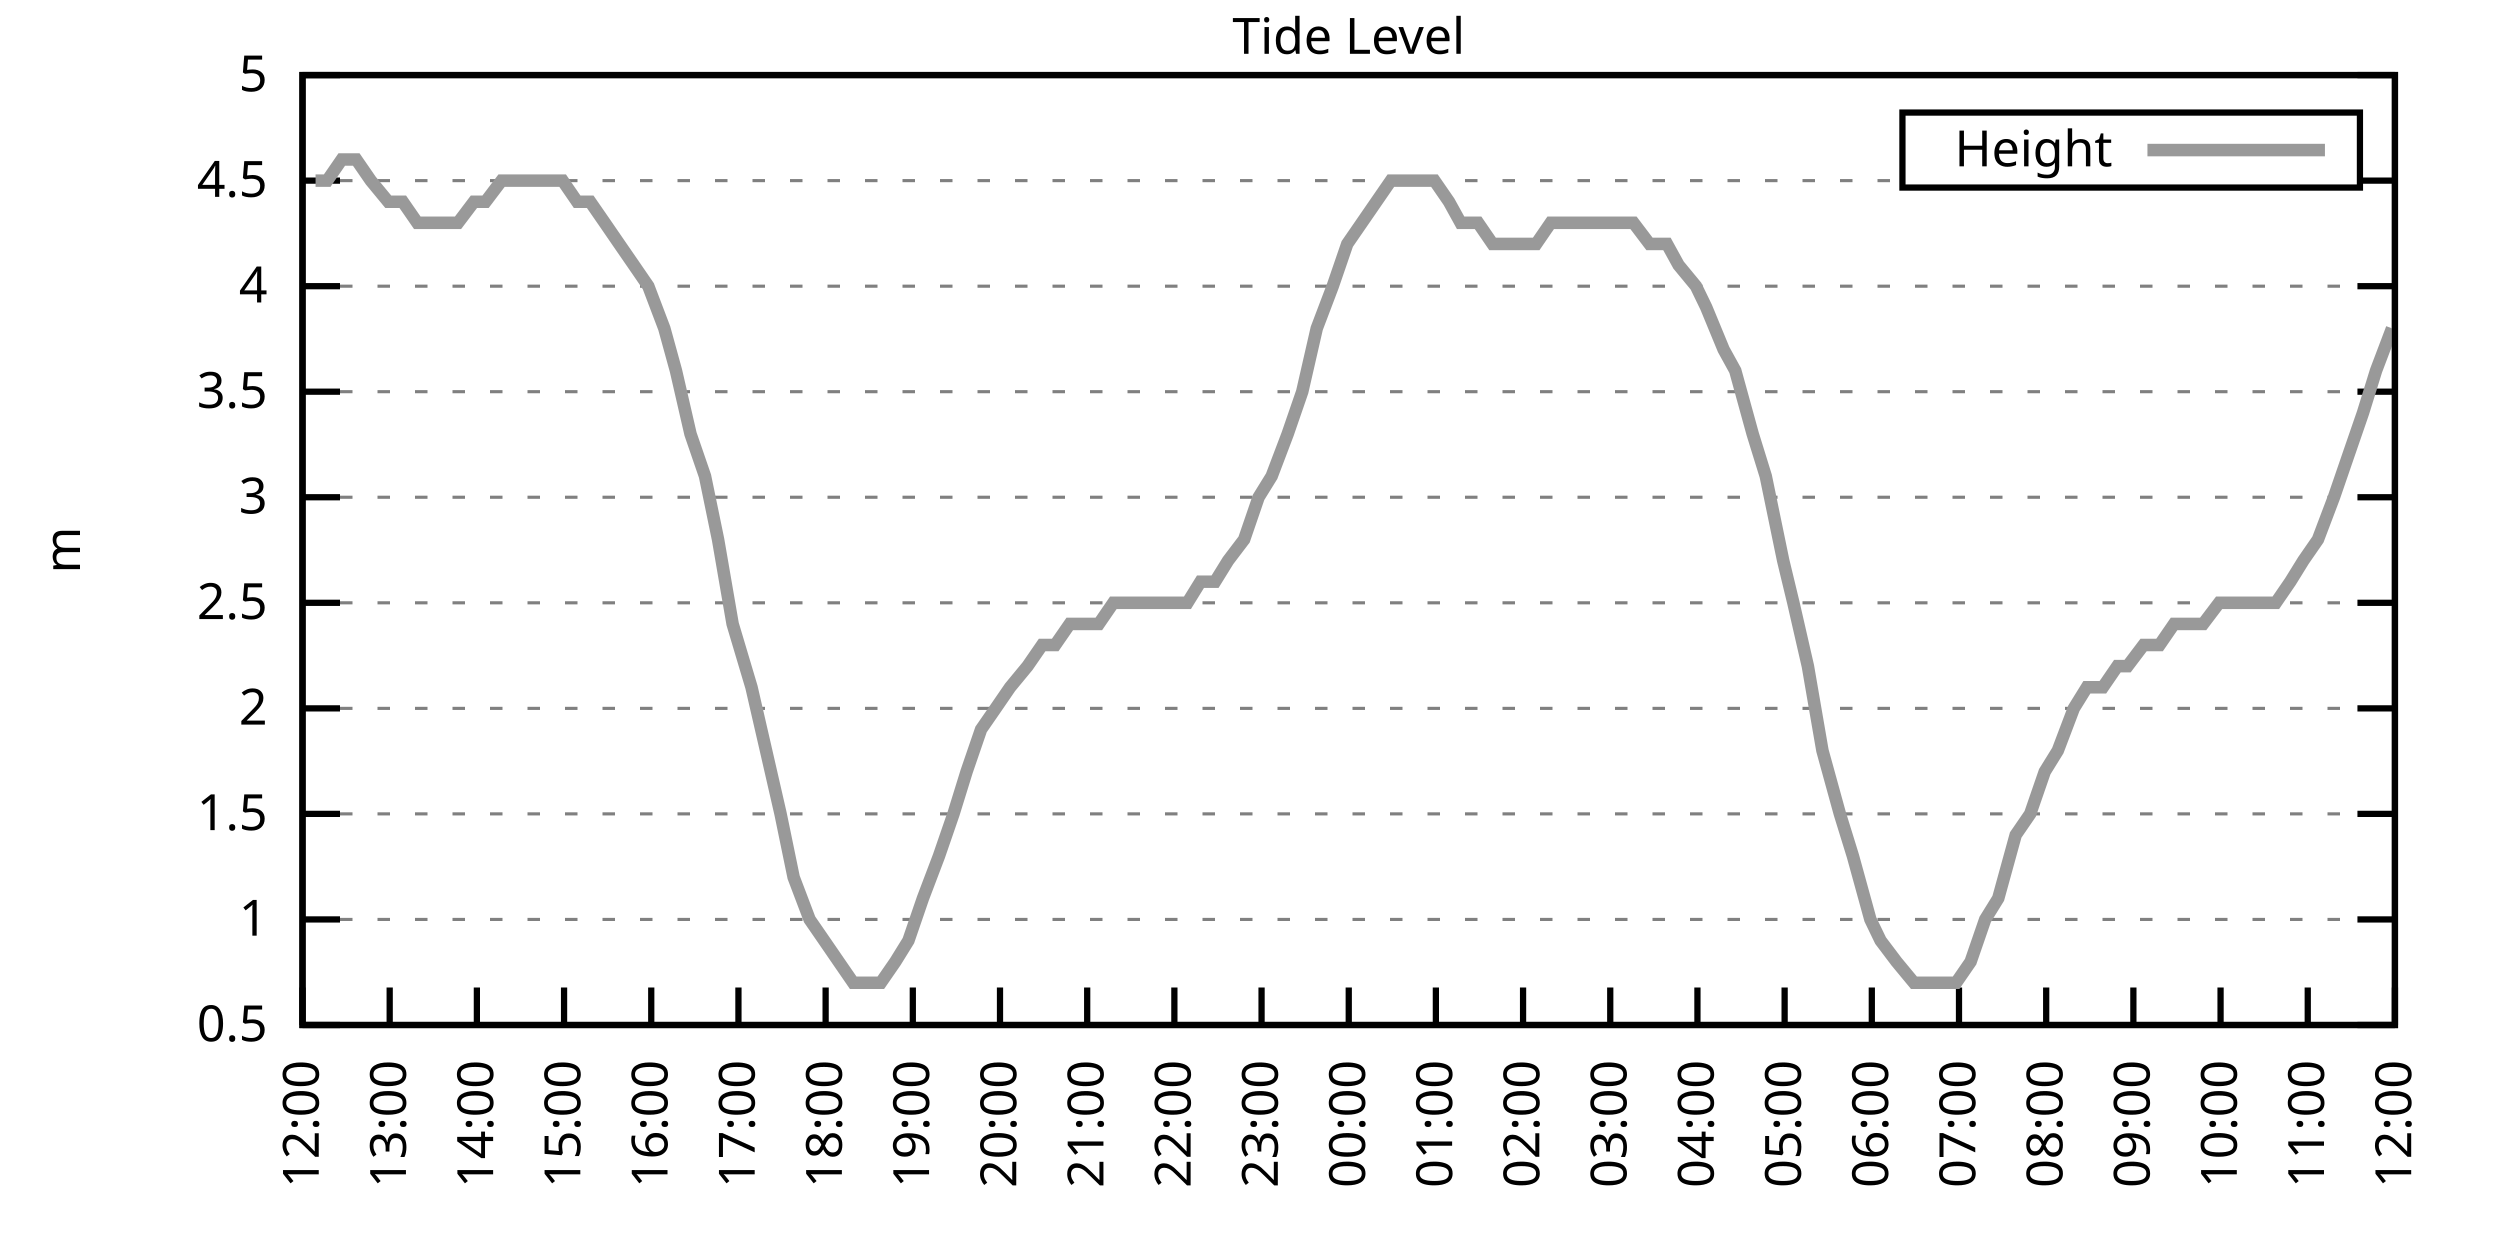
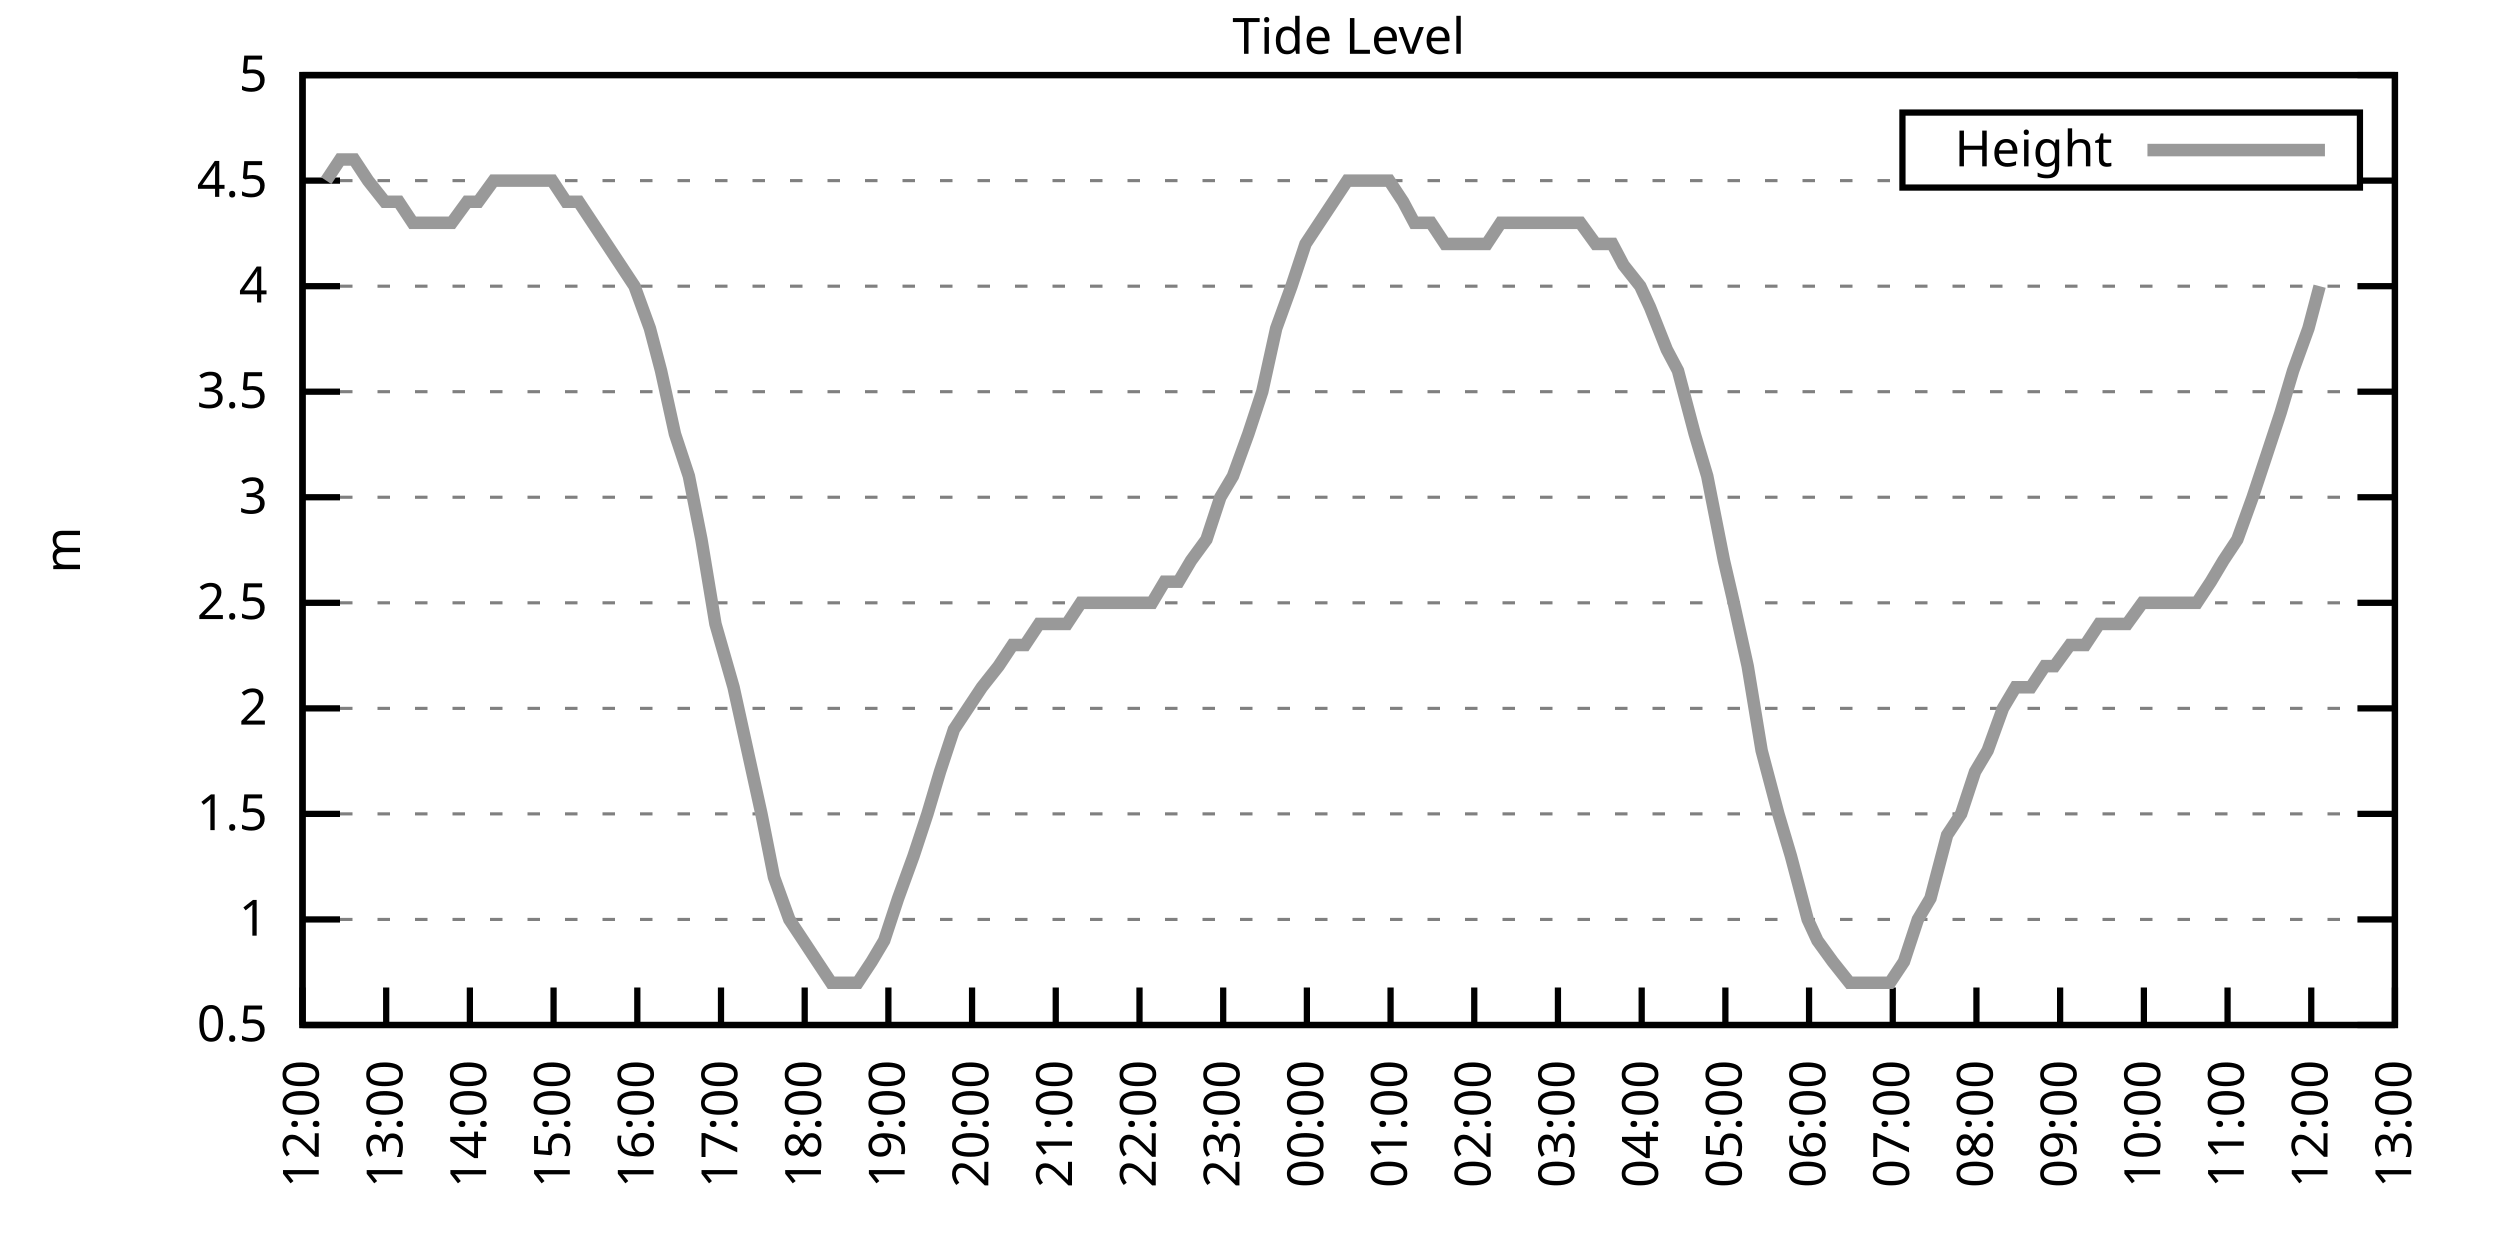
<svg xmlns="http://www.w3.org/2000/svg" xmlns:xlink="http://www.w3.org/1999/xlink" width="400" height="200" viewBox="0 0 400 200">
  <g id="gnuplot_canvas">
    <rect x="0" y="0" width="400" height="200" fill="none" />
    <defs>
      <circle id="gpDot" r="0.5" stroke-width="0.5" stroke="currentColor" />
      <path id="gpPt0" stroke-width="0.333" stroke="currentColor" d="M-1,0 h2 M0,-1 v2" />
      <path id="gpPt1" stroke-width="0.333" stroke="currentColor" d="M-1,-1 L1,1 M1,-1 L-1,1" />
      <path id="gpPt2" stroke-width="0.333" stroke="currentColor" d="M-1,0 L1,0 M0,-1 L0,1 M-1,-1 L1,1 M-1,1 L1,-1" />
      <rect id="gpPt3" stroke-width="0.333" stroke="currentColor" x="-1" y="-1" width="2" height="2" />
      <rect id="gpPt4" stroke-width="0.333" stroke="currentColor" fill="currentColor" x="-1" y="-1" width="2" height="2" />
      <circle id="gpPt5" stroke-width="0.333" stroke="currentColor" cx="0" cy="0" r="1" />
      <use xlink:href="#gpPt5" id="gpPt6" fill="currentColor" stroke="none" />
      <path id="gpPt7" stroke-width="0.333" stroke="currentColor" d="M0,-1.33 L-1.33,0.67 L1.33,0.67 z" />
      <use xlink:href="#gpPt7" id="gpPt8" fill="currentColor" stroke="none" />
      <use xlink:href="#gpPt7" id="gpPt9" stroke="currentColor" transform="rotate(180)" />
      <use xlink:href="#gpPt9" id="gpPt10" fill="currentColor" stroke="none" />
      <use xlink:href="#gpPt3" id="gpPt11" stroke="currentColor" transform="rotate(45)" />
      <use xlink:href="#gpPt11" id="gpPt12" fill="currentColor" stroke="none" />
      <path id="gpPt13" stroke-width="0.333" stroke="currentColor" d="M0,1.330 L1.265,0.411 L0.782,-1.067 L-0.782,-1.076 L-1.265,0.411 z" />
      <use xlink:href="#gpPt13" id="gpPt14" fill="currentColor" stroke="none" />
      <filter id="textbox" filterUnits="objectBoundingBox" x="0" y="0" height="1" width="1">
        <feFlood flood-color="white" flood-opacity="1" result="bgnd" />
        <feComposite in="SourceGraphic" in2="bgnd" operator="atop" />
      </filter>
      <filter id="greybox" filterUnits="objectBoundingBox" x="0" y="0" height="1" width="1">
        <feFlood flood-color="lightgrey" flood-opacity="1" result="grey" />
        <feComposite in="SourceGraphic" in2="grey" operator="atop" />
      </filter>
    </defs>
    <g fill="none" color="white" stroke="currentColor" stroke-width="1.00" stroke-linecap="butt" stroke-linejoin="miter">
</g>
    <g fill="none" color="black" stroke="currentColor" stroke-width="1.00" stroke-linecap="butt" stroke-linejoin="miter">
      <g stroke="none" shape-rendering="crispEdges">
        <polygon fill="rgb(255, 255, 255)" points="48.40,164.00 383.18,164.00 383.18,12.02 48.40,12.02 " />
      </g>
    </g>
    <g fill="none" color="black" stroke="currentColor" stroke-width="1.00" stroke-linecap="butt" stroke-linejoin="miter">
</g>
    <g fill="none" color="black" stroke="black" stroke-width="0.50" stroke-linecap="butt" stroke-linejoin="miter">
</g>
    <g fill="none" color="gray" stroke="currentColor" stroke-width="0.50" stroke-linecap="butt" stroke-linejoin="miter">
      <path stroke="gray" stroke-dasharray="2,4" class="gridline" d="M48.40,164.00 L383.19,164.00  " />
    </g>
    <g fill="none" color="gray" stroke="gray" stroke-width="1.00" stroke-linecap="butt" stroke-linejoin="miter">
</g>
    <g fill="none" color="black" stroke="currentColor" stroke-width="1.00" stroke-linecap="butt" stroke-linejoin="miter">
      <path stroke="black" d="M48.40,164.00 L54.40,164.00 M383.19,164.00 L377.19,164.00  " />
      <g transform="translate(42.80,166.60)" stroke="none" fill="black" font-family="Sans" font-size="8.00" text-anchor="end">
        <text>
          <tspan font-family="Sans"> 0.5</tspan>
        </text>
      </g>
    </g>
    <g fill="none" color="black" stroke="currentColor" stroke-width="1.00" stroke-linecap="butt" stroke-linejoin="miter">
</g>
    <g fill="none" color="black" stroke="black" stroke-width="0.50" stroke-linecap="butt" stroke-linejoin="miter">
</g>
    <g fill="none" color="gray" stroke="currentColor" stroke-width="0.50" stroke-linecap="butt" stroke-linejoin="miter">
      <path stroke="gray" stroke-dasharray="2,4" class="gridline" d="M48.40,147.11 L383.19,147.11  " />
    </g>
    <g fill="none" color="gray" stroke="gray" stroke-width="1.00" stroke-linecap="butt" stroke-linejoin="miter">
</g>
    <g fill="none" color="black" stroke="currentColor" stroke-width="1.00" stroke-linecap="butt" stroke-linejoin="miter">
      <path stroke="black" d="M48.40,147.11 L54.40,147.11 M383.19,147.11 L377.19,147.11  " />
      <g transform="translate(42.80,149.71)" stroke="none" fill="black" font-family="Sans" font-size="8.00" text-anchor="end">
        <text>
          <tspan font-family="Sans"> 1</tspan>
        </text>
      </g>
    </g>
    <g fill="none" color="black" stroke="currentColor" stroke-width="1.00" stroke-linecap="butt" stroke-linejoin="miter">
</g>
    <g fill="none" color="black" stroke="black" stroke-width="0.50" stroke-linecap="butt" stroke-linejoin="miter">
</g>
    <g fill="none" color="gray" stroke="currentColor" stroke-width="0.50" stroke-linecap="butt" stroke-linejoin="miter">
      <path stroke="gray" stroke-dasharray="2,4" class="gridline" d="M48.40,130.22 L383.19,130.22  " />
    </g>
    <g fill="none" color="gray" stroke="gray" stroke-width="1.00" stroke-linecap="butt" stroke-linejoin="miter">
</g>
    <g fill="none" color="black" stroke="currentColor" stroke-width="1.00" stroke-linecap="butt" stroke-linejoin="miter">
      <path stroke="black" d="M48.40,130.22 L54.40,130.22 M383.19,130.22 L377.19,130.22  " />
      <g transform="translate(42.80,132.82)" stroke="none" fill="black" font-family="Sans" font-size="8.00" text-anchor="end">
        <text>
          <tspan font-family="Sans"> 1.5</tspan>
        </text>
      </g>
    </g>
    <g fill="none" color="black" stroke="currentColor" stroke-width="1.00" stroke-linecap="butt" stroke-linejoin="miter">
</g>
    <g fill="none" color="black" stroke="black" stroke-width="0.50" stroke-linecap="butt" stroke-linejoin="miter">
</g>
    <g fill="none" color="gray" stroke="currentColor" stroke-width="0.50" stroke-linecap="butt" stroke-linejoin="miter">
      <path stroke="gray" stroke-dasharray="2,4" class="gridline" d="M48.40,113.34 L383.19,113.34  " />
    </g>
    <g fill="none" color="gray" stroke="gray" stroke-width="1.00" stroke-linecap="butt" stroke-linejoin="miter">
</g>
    <g fill="none" color="black" stroke="currentColor" stroke-width="1.00" stroke-linecap="butt" stroke-linejoin="miter">
      <path stroke="black" d="M48.40,113.34 L54.40,113.34 M383.19,113.34 L377.19,113.34  " />
      <g transform="translate(42.80,115.94)" stroke="none" fill="black" font-family="Sans" font-size="8.00" text-anchor="end">
        <text>
          <tspan font-family="Sans"> 2</tspan>
        </text>
      </g>
    </g>
    <g fill="none" color="black" stroke="currentColor" stroke-width="1.00" stroke-linecap="butt" stroke-linejoin="miter">
</g>
    <g fill="none" color="black" stroke="black" stroke-width="0.50" stroke-linecap="butt" stroke-linejoin="miter">
</g>
    <g fill="none" color="gray" stroke="currentColor" stroke-width="0.50" stroke-linecap="butt" stroke-linejoin="miter">
      <path stroke="gray" stroke-dasharray="2,4" class="gridline" d="M48.40,96.45 L383.19,96.45  " />
    </g>
    <g fill="none" color="gray" stroke="gray" stroke-width="1.00" stroke-linecap="butt" stroke-linejoin="miter">
</g>
    <g fill="none" color="black" stroke="currentColor" stroke-width="1.00" stroke-linecap="butt" stroke-linejoin="miter">
      <path stroke="black" d="M48.40,96.45 L54.40,96.45 M383.19,96.45 L377.19,96.45  " />
      <g transform="translate(42.80,99.05)" stroke="none" fill="black" font-family="Sans" font-size="8.00" text-anchor="end">
        <text>
          <tspan font-family="Sans"> 2.5</tspan>
        </text>
      </g>
    </g>
    <g fill="none" color="black" stroke="currentColor" stroke-width="1.00" stroke-linecap="butt" stroke-linejoin="miter">
</g>
    <g fill="none" color="black" stroke="black" stroke-width="0.50" stroke-linecap="butt" stroke-linejoin="miter">
</g>
    <g fill="none" color="gray" stroke="currentColor" stroke-width="0.50" stroke-linecap="butt" stroke-linejoin="miter">
      <path stroke="gray" stroke-dasharray="2,4" class="gridline" d="M48.40,79.56 L383.19,79.56  " />
    </g>
    <g fill="none" color="gray" stroke="gray" stroke-width="1.00" stroke-linecap="butt" stroke-linejoin="miter">
</g>
    <g fill="none" color="black" stroke="currentColor" stroke-width="1.00" stroke-linecap="butt" stroke-linejoin="miter">
      <path stroke="black" d="M48.40,79.56 L54.40,79.56 M383.19,79.56 L377.19,79.56  " />
      <g transform="translate(42.80,82.16)" stroke="none" fill="black" font-family="Sans" font-size="8.00" text-anchor="end">
        <text>
          <tspan font-family="Sans"> 3</tspan>
        </text>
      </g>
    </g>
    <g fill="none" color="black" stroke="currentColor" stroke-width="1.00" stroke-linecap="butt" stroke-linejoin="miter">
</g>
    <g fill="none" color="black" stroke="black" stroke-width="0.50" stroke-linecap="butt" stroke-linejoin="miter">
</g>
    <g fill="none" color="gray" stroke="currentColor" stroke-width="0.50" stroke-linecap="butt" stroke-linejoin="miter">
      <path stroke="gray" stroke-dasharray="2,4" class="gridline" d="M48.40,62.67 L383.19,62.67  " />
    </g>
    <g fill="none" color="gray" stroke="gray" stroke-width="1.00" stroke-linecap="butt" stroke-linejoin="miter">
</g>
    <g fill="none" color="black" stroke="currentColor" stroke-width="1.00" stroke-linecap="butt" stroke-linejoin="miter">
      <path stroke="black" d="M48.40,62.67 L54.40,62.67 M383.19,62.67 L377.19,62.67  " />
      <g transform="translate(42.80,65.27)" stroke="none" fill="black" font-family="Sans" font-size="8.00" text-anchor="end">
        <text>
          <tspan font-family="Sans"> 3.5</tspan>
        </text>
      </g>
    </g>
    <g fill="none" color="black" stroke="currentColor" stroke-width="1.00" stroke-linecap="butt" stroke-linejoin="miter">
</g>
    <g fill="none" color="black" stroke="black" stroke-width="0.50" stroke-linecap="butt" stroke-linejoin="miter">
</g>
    <g fill="none" color="gray" stroke="currentColor" stroke-width="0.50" stroke-linecap="butt" stroke-linejoin="miter">
      <path stroke="gray" stroke-dasharray="2,4" class="gridline" d="M48.40,45.79 L383.19,45.79  " />
    </g>
    <g fill="none" color="gray" stroke="gray" stroke-width="1.00" stroke-linecap="butt" stroke-linejoin="miter">
</g>
    <g fill="none" color="black" stroke="currentColor" stroke-width="1.00" stroke-linecap="butt" stroke-linejoin="miter">
      <path stroke="black" d="M48.40,45.79 L54.40,45.79 M383.19,45.79 L377.19,45.79  " />
      <g transform="translate(42.80,48.39)" stroke="none" fill="black" font-family="Sans" font-size="8.00" text-anchor="end">
        <text>
          <tspan font-family="Sans"> 4</tspan>
        </text>
      </g>
    </g>
    <g fill="none" color="black" stroke="currentColor" stroke-width="1.00" stroke-linecap="butt" stroke-linejoin="miter">
</g>
    <g fill="none" color="black" stroke="black" stroke-width="0.50" stroke-linecap="butt" stroke-linejoin="miter">
</g>
    <g fill="none" color="gray" stroke="currentColor" stroke-width="0.50" stroke-linecap="butt" stroke-linejoin="miter">
      <path stroke="gray" stroke-dasharray="2,4" class="gridline" d="M48.40,28.90 L304.39,28.90 M377.59,28.90 L383.19,28.90  " />
    </g>
    <g fill="none" color="gray" stroke="gray" stroke-width="1.00" stroke-linecap="butt" stroke-linejoin="miter">
</g>
    <g fill="none" color="black" stroke="currentColor" stroke-width="1.00" stroke-linecap="butt" stroke-linejoin="miter">
      <path stroke="black" d="M48.40,28.90 L54.40,28.90 M383.19,28.90 L377.19,28.90  " />
      <g transform="translate(42.80,31.50)" stroke="none" fill="black" font-family="Sans" font-size="8.00" text-anchor="end">
        <text>
          <tspan font-family="Sans"> 4.5</tspan>
        </text>
      </g>
    </g>
    <g fill="none" color="black" stroke="currentColor" stroke-width="1.00" stroke-linecap="butt" stroke-linejoin="miter">
</g>
    <g fill="none" color="black" stroke="black" stroke-width="0.50" stroke-linecap="butt" stroke-linejoin="miter">
</g>
    <g fill="none" color="gray" stroke="currentColor" stroke-width="0.50" stroke-linecap="butt" stroke-linejoin="miter">
      <path stroke="gray" stroke-dasharray="2,4" class="gridline" d="M48.40,12.01 L383.19,12.01  " />
    </g>
    <g fill="none" color="gray" stroke="gray" stroke-width="1.00" stroke-linecap="butt" stroke-linejoin="miter">
</g>
    <g fill="none" color="black" stroke="currentColor" stroke-width="1.00" stroke-linecap="butt" stroke-linejoin="miter">
      <path stroke="black" d="M48.40,12.01 L54.40,12.01 M383.19,12.01 L377.19,12.01  " />
      <g transform="translate(42.80,14.61)" stroke="none" fill="black" font-family="Sans" font-size="8.00" text-anchor="end">
        <text>
          <tspan font-family="Sans"> 5</tspan>
        </text>
      </g>
    </g>
    <g fill="none" color="black" stroke="currentColor" stroke-width="1.00" stroke-linecap="butt" stroke-linejoin="miter">
      <path stroke="black" d="M48.40,164.00 L48.40,158.00  " />
      <g transform="translate(51.00,169.60) rotate(270.00)" stroke="none" fill="black" font-family="Sans" font-size="8.00" text-anchor="end">
        <text>
          <tspan font-family="Sans">12:00</tspan>
        </text>
      </g>
    </g>
    <g fill="none" color="black" stroke="currentColor" stroke-width="1.00" stroke-linecap="butt" stroke-linejoin="miter">
-       <path stroke="black" d="M62.35,164.00 L62.35,158.00  " />
-       <g transform="translate(64.95,169.60) rotate(270.00)" stroke="none" fill="black" font-family="Sans" font-size="8.00" text-anchor="end">
+       <path stroke="black" d="M61.79,164.00 L61.79,158.00  " />
+       <g transform="translate(64.39,169.60) rotate(270.00)" stroke="none" fill="black" font-family="Sans" font-size="8.00" text-anchor="end">
        <text>
          <tspan font-family="Sans">13:00</tspan>
        </text>
      </g>
    </g>
    <g fill="none" color="black" stroke="currentColor" stroke-width="1.00" stroke-linecap="butt" stroke-linejoin="miter">
-       <path stroke="black" d="M76.30,164.00 L76.30,158.00  " />
-       <g transform="translate(78.90,169.60) rotate(270.00)" stroke="none" fill="black" font-family="Sans" font-size="8.00" text-anchor="end">
+       <path stroke="black" d="M75.18,164.00 L75.18,158.00  " />
+       <g transform="translate(77.78,169.60) rotate(270.00)" stroke="none" fill="black" font-family="Sans" font-size="8.00" text-anchor="end">
        <text>
          <tspan font-family="Sans">14:00</tspan>
        </text>
      </g>
    </g>
    <g fill="none" color="black" stroke="currentColor" stroke-width="1.00" stroke-linecap="butt" stroke-linejoin="miter">
-       <path stroke="black" d="M90.25,164.00 L90.25,158.00  " />
-       <g transform="translate(92.85,169.60) rotate(270.00)" stroke="none" fill="black" font-family="Sans" font-size="8.00" text-anchor="end">
+       <path stroke="black" d="M88.57,164.00 L88.57,158.00  " />
+       <g transform="translate(91.17,169.60) rotate(270.00)" stroke="none" fill="black" font-family="Sans" font-size="8.00" text-anchor="end">
        <text>
          <tspan font-family="Sans">15:00</tspan>
        </text>
      </g>
    </g>
    <g fill="none" color="black" stroke="currentColor" stroke-width="1.00" stroke-linecap="butt" stroke-linejoin="miter">
-       <path stroke="black" d="M104.20,164.00 L104.20,158.00  " />
-       <g transform="translate(106.80,169.60) rotate(270.00)" stroke="none" fill="black" font-family="Sans" font-size="8.00" text-anchor="end">
+       <path stroke="black" d="M101.97,164.00 L101.97,158.00  " />
+       <g transform="translate(104.57,169.60) rotate(270.00)" stroke="none" fill="black" font-family="Sans" font-size="8.00" text-anchor="end">
        <text>
          <tspan font-family="Sans">16:00</tspan>
        </text>
      </g>
    </g>
    <g fill="none" color="black" stroke="currentColor" stroke-width="1.00" stroke-linecap="butt" stroke-linejoin="miter">
-       <path stroke="black" d="M118.15,164.00 L118.15,158.00  " />
-       <g transform="translate(120.75,169.60) rotate(270.00)" stroke="none" fill="black" font-family="Sans" font-size="8.00" text-anchor="end">
+       <path stroke="black" d="M115.36,164.00 L115.36,158.00  " />
+       <g transform="translate(117.96,169.60) rotate(270.00)" stroke="none" fill="black" font-family="Sans" font-size="8.00" text-anchor="end">
        <text>
          <tspan font-family="Sans">17:00</tspan>
        </text>
      </g>
    </g>
    <g fill="none" color="black" stroke="currentColor" stroke-width="1.00" stroke-linecap="butt" stroke-linejoin="miter">
-       <path stroke="black" d="M132.10,164.00 L132.10,158.00  " />
-       <g transform="translate(134.70,169.60) rotate(270.00)" stroke="none" fill="black" font-family="Sans" font-size="8.00" text-anchor="end">
+       <path stroke="black" d="M128.75,164.00 L128.75,158.00  " />
+       <g transform="translate(131.35,169.60) rotate(270.00)" stroke="none" fill="black" font-family="Sans" font-size="8.00" text-anchor="end">
        <text>
          <tspan font-family="Sans">18:00</tspan>
        </text>
      </g>
    </g>
    <g fill="none" color="black" stroke="currentColor" stroke-width="1.00" stroke-linecap="butt" stroke-linejoin="miter">
-       <path stroke="black" d="M146.05,164.00 L146.05,158.00  " />
-       <g transform="translate(148.65,169.60) rotate(270.00)" stroke="none" fill="black" font-family="Sans" font-size="8.00" text-anchor="end">
+       <path stroke="black" d="M142.14,164.00 L142.14,158.00  " />
+       <g transform="translate(144.74,169.60) rotate(270.00)" stroke="none" fill="black" font-family="Sans" font-size="8.00" text-anchor="end">
        <text>
          <tspan font-family="Sans">19:00</tspan>
        </text>
      </g>
    </g>
    <g fill="none" color="black" stroke="currentColor" stroke-width="1.00" stroke-linecap="butt" stroke-linejoin="miter">
-       <path stroke="black" d="M160.00,164.00 L160.00,158.00  " />
-       <g transform="translate(162.60,169.60) rotate(270.00)" stroke="none" fill="black" font-family="Sans" font-size="8.00" text-anchor="end">
+       <path stroke="black" d="M155.53,164.00 L155.53,158.00  " />
+       <g transform="translate(158.13,169.60) rotate(270.00)" stroke="none" fill="black" font-family="Sans" font-size="8.00" text-anchor="end">
        <text>
          <tspan font-family="Sans">20:00</tspan>
        </text>
      </g>
    </g>
    <g fill="none" color="black" stroke="currentColor" stroke-width="1.00" stroke-linecap="butt" stroke-linejoin="miter">
-       <path stroke="black" d="M173.95,164.00 L173.95,158.00  " />
-       <g transform="translate(176.55,169.60) rotate(270.00)" stroke="none" fill="black" font-family="Sans" font-size="8.00" text-anchor="end">
+       <path stroke="black" d="M168.92,164.00 L168.92,158.00  " />
+       <g transform="translate(171.52,169.60) rotate(270.00)" stroke="none" fill="black" font-family="Sans" font-size="8.00" text-anchor="end">
        <text>
          <tspan font-family="Sans">21:00</tspan>
        </text>
      </g>
    </g>
    <g fill="none" color="black" stroke="currentColor" stroke-width="1.00" stroke-linecap="butt" stroke-linejoin="miter">
-       <path stroke="black" d="M187.90,164.00 L187.90,158.00  " />
-       <g transform="translate(190.50,169.60) rotate(270.00)" stroke="none" fill="black" font-family="Sans" font-size="8.00" text-anchor="end">
+       <path stroke="black" d="M182.32,164.00 L182.32,158.00  " />
+       <g transform="translate(184.92,169.60) rotate(270.00)" stroke="none" fill="black" font-family="Sans" font-size="8.00" text-anchor="end">
        <text>
          <tspan font-family="Sans">22:00</tspan>
        </text>
      </g>
    </g>
    <g fill="none" color="black" stroke="currentColor" stroke-width="1.00" stroke-linecap="butt" stroke-linejoin="miter">
-       <path stroke="black" d="M201.85,164.00 L201.85,158.00  " />
-       <g transform="translate(204.45,169.60) rotate(270.00)" stroke="none" fill="black" font-family="Sans" font-size="8.00" text-anchor="end">
+       <path stroke="black" d="M195.71,164.00 L195.71,158.00  " />
+       <g transform="translate(198.31,169.60) rotate(270.00)" stroke="none" fill="black" font-family="Sans" font-size="8.00" text-anchor="end">
        <text>
          <tspan font-family="Sans">23:00</tspan>
        </text>
      </g>
    </g>
    <g fill="none" color="black" stroke="currentColor" stroke-width="1.00" stroke-linecap="butt" stroke-linejoin="miter">
-       <path stroke="black" d="M215.80,164.00 L215.80,158.00  " />
-       <g transform="translate(218.40,169.60) rotate(270.00)" stroke="none" fill="black" font-family="Sans" font-size="8.00" text-anchor="end">
+       <path stroke="black" d="M209.10,164.00 L209.10,158.00  " />
+       <g transform="translate(211.70,169.60) rotate(270.00)" stroke="none" fill="black" font-family="Sans" font-size="8.00" text-anchor="end">
        <text>
          <tspan font-family="Sans">00:00</tspan>
        </text>
      </g>
    </g>
    <g fill="none" color="black" stroke="currentColor" stroke-width="1.00" stroke-linecap="butt" stroke-linejoin="miter">
-       <path stroke="black" d="M229.74,164.00 L229.74,158.00  " />
-       <g transform="translate(232.34,169.60) rotate(270.00)" stroke="none" fill="black" font-family="Sans" font-size="8.00" text-anchor="end">
+       <path stroke="black" d="M222.49,164.00 L222.49,158.00  " />
+       <g transform="translate(225.09,169.60) rotate(270.00)" stroke="none" fill="black" font-family="Sans" font-size="8.00" text-anchor="end">
        <text>
          <tspan font-family="Sans">01:00</tspan>
        </text>
      </g>
    </g>
    <g fill="none" color="black" stroke="currentColor" stroke-width="1.00" stroke-linecap="butt" stroke-linejoin="miter">
-       <path stroke="black" d="M243.69,164.00 L243.69,158.00  " />
-       <g transform="translate(246.29,169.60) rotate(270.00)" stroke="none" fill="black" font-family="Sans" font-size="8.00" text-anchor="end">
+       <path stroke="black" d="M235.88,164.00 L235.88,158.00  " />
+       <g transform="translate(238.48,169.60) rotate(270.00)" stroke="none" fill="black" font-family="Sans" font-size="8.00" text-anchor="end">
        <text>
          <tspan font-family="Sans">02:00</tspan>
        </text>
      </g>
    </g>
    <g fill="none" color="black" stroke="currentColor" stroke-width="1.00" stroke-linecap="butt" stroke-linejoin="miter">
-       <path stroke="black" d="M257.64,164.00 L257.64,158.00  " />
-       <g transform="translate(260.24,169.60) rotate(270.00)" stroke="none" fill="black" font-family="Sans" font-size="8.00" text-anchor="end">
+       <path stroke="black" d="M249.27,164.00 L249.27,158.00  " />
+       <g transform="translate(251.87,169.60) rotate(270.00)" stroke="none" fill="black" font-family="Sans" font-size="8.00" text-anchor="end">
        <text>
          <tspan font-family="Sans">03:00</tspan>
        </text>
      </g>
    </g>
    <g fill="none" color="black" stroke="currentColor" stroke-width="1.00" stroke-linecap="butt" stroke-linejoin="miter">
-       <path stroke="black" d="M271.59,164.00 L271.59,158.00  " />
-       <g transform="translate(274.19,169.60) rotate(270.00)" stroke="none" fill="black" font-family="Sans" font-size="8.00" text-anchor="end">
+       <path stroke="black" d="M262.67,164.00 L262.67,158.00  " />
+       <g transform="translate(265.27,169.60) rotate(270.00)" stroke="none" fill="black" font-family="Sans" font-size="8.00" text-anchor="end">
        <text>
          <tspan font-family="Sans">04:00</tspan>
        </text>
      </g>
    </g>
    <g fill="none" color="black" stroke="currentColor" stroke-width="1.00" stroke-linecap="butt" stroke-linejoin="miter">
-       <path stroke="black" d="M285.54,164.00 L285.54,158.00  " />
-       <g transform="translate(288.14,169.60) rotate(270.00)" stroke="none" fill="black" font-family="Sans" font-size="8.00" text-anchor="end">
+       <path stroke="black" d="M276.06,164.00 L276.06,158.00  " />
+       <g transform="translate(278.66,169.60) rotate(270.00)" stroke="none" fill="black" font-family="Sans" font-size="8.00" text-anchor="end">
        <text>
          <tspan font-family="Sans">05:00</tspan>
        </text>
      </g>
    </g>
    <g fill="none" color="black" stroke="currentColor" stroke-width="1.00" stroke-linecap="butt" stroke-linejoin="miter">
-       <path stroke="black" d="M299.49,164.00 L299.49,158.00  " />
-       <g transform="translate(302.09,169.60) rotate(270.00)" stroke="none" fill="black" font-family="Sans" font-size="8.00" text-anchor="end">
+       <path stroke="black" d="M289.45,164.00 L289.45,158.00  " />
+       <g transform="translate(292.05,169.60) rotate(270.00)" stroke="none" fill="black" font-family="Sans" font-size="8.00" text-anchor="end">
        <text>
          <tspan font-family="Sans">06:00</tspan>
        </text>
      </g>
    </g>
    <g fill="none" color="black" stroke="currentColor" stroke-width="1.00" stroke-linecap="butt" stroke-linejoin="miter">
-       <path stroke="black" d="M313.44,164.00 L313.44,158.00  " />
-       <g transform="translate(316.04,169.60) rotate(270.00)" stroke="none" fill="black" font-family="Sans" font-size="8.00" text-anchor="end">
+       <path stroke="black" d="M302.84,164.00 L302.84,158.00  " />
+       <g transform="translate(305.44,169.60) rotate(270.00)" stroke="none" fill="black" font-family="Sans" font-size="8.00" text-anchor="end">
        <text>
          <tspan font-family="Sans">07:00</tspan>
        </text>
      </g>
    </g>
    <g fill="none" color="black" stroke="currentColor" stroke-width="1.00" stroke-linecap="butt" stroke-linejoin="miter">
-       <path stroke="black" d="M327.39,164.00 L327.39,158.00  " />
-       <g transform="translate(329.99,169.60) rotate(270.00)" stroke="none" fill="black" font-family="Sans" font-size="8.00" text-anchor="end">
+       <path stroke="black" d="M316.23,164.00 L316.23,158.00  " />
+       <g transform="translate(318.83,169.60) rotate(270.00)" stroke="none" fill="black" font-family="Sans" font-size="8.00" text-anchor="end">
        <text>
          <tspan font-family="Sans">08:00</tspan>
        </text>
      </g>
    </g>
    <g fill="none" color="black" stroke="currentColor" stroke-width="1.00" stroke-linecap="butt" stroke-linejoin="miter">
-       <path stroke="black" d="M341.34,164.00 L341.34,158.00  " />
-       <g transform="translate(343.94,169.60) rotate(270.00)" stroke="none" fill="black" font-family="Sans" font-size="8.00" text-anchor="end">
+       <path stroke="black" d="M329.62,164.00 L329.62,158.00  " />
+       <g transform="translate(332.22,169.60) rotate(270.00)" stroke="none" fill="black" font-family="Sans" font-size="8.00" text-anchor="end">
        <text>
          <tspan font-family="Sans">09:00</tspan>
        </text>
      </g>
    </g>
    <g fill="none" color="black" stroke="currentColor" stroke-width="1.00" stroke-linecap="butt" stroke-linejoin="miter">
-       <path stroke="black" d="M355.29,164.00 L355.29,158.00  " />
-       <g transform="translate(357.89,169.60) rotate(270.00)" stroke="none" fill="black" font-family="Sans" font-size="8.00" text-anchor="end">
+       <path stroke="black" d="M343.02,164.00 L343.02,158.00  " />
+       <g transform="translate(345.62,169.60) rotate(270.00)" stroke="none" fill="black" font-family="Sans" font-size="8.00" text-anchor="end">
        <text>
          <tspan font-family="Sans">10:00</tspan>
        </text>
      </g>
    </g>
    <g fill="none" color="black" stroke="currentColor" stroke-width="1.00" stroke-linecap="butt" stroke-linejoin="miter">
-       <path stroke="black" d="M369.24,164.00 L369.24,158.00  " />
-       <g transform="translate(371.84,169.60) rotate(270.00)" stroke="none" fill="black" font-family="Sans" font-size="8.00" text-anchor="end">
+       <path stroke="black" d="M356.41,164.00 L356.41,158.00  " />
+       <g transform="translate(359.01,169.60) rotate(270.00)" stroke="none" fill="black" font-family="Sans" font-size="8.00" text-anchor="end">
        <text>
          <tspan font-family="Sans">11:00</tspan>
+         </text>
+       </g>
+     </g>
+     <g fill="none" color="black" stroke="currentColor" stroke-width="1.00" stroke-linecap="butt" stroke-linejoin="miter">
+       <path stroke="black" d="M369.80,164.00 L369.80,158.00  " />
+       <g transform="translate(372.40,169.60) rotate(270.00)" stroke="none" fill="black" font-family="Sans" font-size="8.00" text-anchor="end">
+         <text>
+           <tspan font-family="Sans">12:00</tspan>
        </text>
      </g>
    </g>
    <g fill="none" color="black" stroke="currentColor" stroke-width="1.00" stroke-linecap="butt" stroke-linejoin="miter">
      <path stroke="black" d="M383.19,164.00 L383.19,158.00  " />
      <g transform="translate(385.79,169.60) rotate(270.00)" stroke="none" fill="black" font-family="Sans" font-size="8.00" text-anchor="end">
        <text>
-           <tspan font-family="Sans">12:00</tspan>
+           <tspan font-family="Sans">13:00</tspan>
        </text>
      </g>
    </g>
    <g fill="none" color="black" stroke="currentColor" stroke-width="1.00" stroke-linecap="butt" stroke-linejoin="miter">
</g>
    <g fill="none" color="black" stroke="currentColor" stroke-width="1.00" stroke-linecap="butt" stroke-linejoin="miter">
      <path stroke="black" d="M48.40,12.01 L48.40,164.00 L383.19,164.00 L383.19,12.01 L48.40,12.01 Z  " />
    </g>
    <g fill="none" color="black" stroke="currentColor" stroke-width="1.00" stroke-linecap="butt" stroke-linejoin="miter">
</g>
    <g fill="none" color="black" stroke="currentColor" stroke-width="1.00" stroke-linecap="butt" stroke-linejoin="miter">
      <path stroke="black" d="M304.39,30.01 L304.39,18.01 L377.59,18.01 L377.59,30.01 L304.39,30.01 Z  " />
    </g>
    <g id="Tide_level_plot_1">
      <g fill="none" color="white" stroke="black" stroke-width="2.00" stroke-linecap="butt" stroke-linejoin="miter">
</g>
      <g fill="none" color="black" stroke="currentColor" stroke-width="2.00" stroke-linecap="butt" stroke-linejoin="miter">
        <g transform="translate(337.99,26.61)" stroke="none" fill="black" font-family="Sans" font-size="8.00" text-anchor="end">
          <text>
            <tspan font-family="Sans">Height</tspan>
          </text>
        </g>
      </g>
      <g fill="none" color="black" stroke="currentColor" stroke-width="2.00" stroke-linecap="butt" stroke-linejoin="miter">
-         <path stroke="rgb(153, 153, 153)" d="M343.59,24.01 L371.99,24.01 M50.49,28.90 L52.35,28.90 L54.68,25.52 L57.00,25.52 L59.33,28.90 L62.12,32.28   L64.44,32.28 L66.77,35.65 L68.63,35.65 L71.18,35.65 L73.28,35.65 L75.83,32.28 L77.69,32.28 L80.25,28.90   L82.58,28.90 L84.90,28.90 L87.23,28.90 L90.02,28.90 L92.34,32.28 L94.43,32.28 L96.76,35.65 L99.08,39.03   L101.41,42.41 L103.73,45.79 L106.29,52.54 L108.15,59.30 L110.48,69.43 L112.80,76.18 L114.89,86.32 L117.22,99.83   L120.24,109.96 L122.57,120.09 L124.89,130.22 L126.98,140.36 L129.54,147.11 L131.87,150.49 L134.19,153.87 L136.51,157.24   L138.84,157.24 L140.93,157.24 L143.26,153.87 L145.35,150.49 L147.67,143.73 L150.23,136.98 L152.56,130.22 L154.65,123.47   L156.97,116.71 L159.30,113.34 L161.62,109.96 L164.41,106.58 L166.74,103.20 L168.83,103.20 L171.16,99.83 L173.48,99.83   L175.81,99.83 L178.13,96.45 L180.69,96.45 L183.01,96.45 L185.34,96.45 L187.66,96.45 L189.99,96.45 L192.08,93.07   L194.41,93.07 L196.50,89.69 L199.06,86.32 L201.38,79.56 L203.47,76.18 L206.03,69.43 L208.36,62.67 L210.68,52.54   L213.24,45.79 L215.56,39.03 L217.89,35.65 L220.21,32.28 L222.54,28.90 L224.40,28.90 L226.72,28.90 L229.51,28.90   L231.84,32.28 L233.70,35.65 L236.49,35.65 L238.81,39.03 L240.44,39.03 L243.00,39.03 L245.79,39.03 L248.11,35.65   L252.30,35.65 L255.09,35.65 L256.95,35.65 L259.04,35.65 L261.36,35.65 L263.92,39.03 L266.71,39.03 L268.57,42.41   L271.36,45.79 L272.99,49.16 L275.78,55.92 L277.64,59.30 L280.43,69.43 L282.52,76.18 L285.31,89.69 L286.94,96.45   L289.26,106.58 L291.59,120.09 L294.38,130.22 L296.47,136.98 L299.26,147.11 L300.89,150.49 L303.44,153.87 L306.23,157.24   L308.56,157.24 L310.88,157.24 L312.98,157.24 L315.30,153.87 L317.63,147.11 L319.72,143.73 L322.51,133.60 L324.83,130.22   L327.16,123.47 L329.25,120.09 L331.81,113.34 L333.90,109.96 L336.46,109.96 L338.78,106.58 L340.41,106.58 L342.97,103.20   L345.53,103.20 L347.85,99.83 L350.41,99.83 L352.50,99.83 L355.06,96.45 L357.38,96.45 L359.71,96.45 L361.80,96.45   L364.13,96.45 L366.45,93.07 L368.54,89.69 L370.87,86.32 L373.43,79.56 L375.75,72.81 L378.08,66.05 L380.17,59.30   L382.73,52.54  " />
+         <path stroke="rgb(153, 153, 153)" d="M343.59,24.01 L371.99,24.01 M52.19,28.90 L54.43,25.52 L56.66,25.52 L58.89,28.90 L61.57,32.28 L63.80,32.28   L66.03,35.65 L67.82,35.65 L70.27,35.65 L72.28,35.65 L74.74,32.28 L76.52,32.28 L78.98,28.90 L81.21,28.90   L83.44,28.90 L85.67,28.90 L88.35,28.90 L90.58,32.28 L92.59,32.28 L94.82,35.65 L97.06,39.03 L99.29,42.41   L101.52,45.79 L103.98,52.54 L105.76,59.30 L107.99,69.43 L110.22,76.18 L112.23,86.32 L114.47,99.83 L117.37,109.96   L119.60,120.09 L121.83,130.22 L123.84,140.36 L126.29,147.11 L128.53,150.49 L130.76,153.87 L132.99,157.24 L135.22,157.24   L137.23,157.24 L139.46,153.87 L141.47,150.49 L143.70,143.73 L146.16,136.98 L148.39,130.22 L150.40,123.47 L152.63,116.71   L154.86,113.34 L157.10,109.96 L159.77,106.58 L162.01,103.20 L164.01,103.20 L166.25,99.83 L168.48,99.83 L170.71,99.83   L172.94,96.45 L175.40,96.45 L177.63,96.45 L179.86,96.45 L182.09,96.45 L184.32,96.45 L186.33,93.07 L188.57,93.07   L190.57,89.69 L193.03,86.32 L195.26,79.56 L197.27,76.18 L199.73,69.43 L201.96,62.67 L204.19,52.54 L206.64,45.79   L208.88,39.03 L211.11,35.65 L213.34,32.28 L215.57,28.90 L217.36,28.90 L219.59,28.90 L222.27,28.90 L224.50,32.28   L226.29,35.65 L228.96,35.65 L231.20,39.03 L232.76,39.03 L235.21,39.03 L237.89,39.03 L240.12,35.65 L244.14,35.65   L246.82,35.65 L248.60,35.65 L250.61,35.65 L252.85,35.65 L255.30,39.03 L257.98,39.03 L259.76,42.41 L262.44,45.79   L264.00,49.16 L266.68,55.92 L268.47,59.30 L271.15,69.43 L273.16,76.18 L275.83,89.69 L277.40,96.45 L279.63,106.58   L281.86,120.09 L284.54,130.22 L286.55,136.98 L289.23,147.11 L290.79,150.49 L293.24,153.87 L295.92,157.24 L298.15,157.24   L300.39,157.24 L302.39,157.24 L304.63,153.87 L306.86,147.11 L308.87,143.73 L311.54,133.60 L313.78,130.22 L316.01,123.47   L318.02,120.09 L320.47,113.34 L322.48,109.96 L324.94,109.96 L327.17,106.58 L328.73,106.58 L331.19,103.20 L333.64,103.20   L335.87,99.83 L338.33,99.83 L340.34,99.83 L342.79,96.45 L345.02,96.45 L347.26,96.45 L349.26,96.45 L351.50,96.45   L353.73,93.07 L355.74,89.69 L357.97,86.32 L360.42,79.56 L362.66,72.81 L364.89,66.05 L366.90,59.30 L369.35,52.54   L371.14,45.79  " />
      </g>
    </g>
    <g fill="none" color="black" stroke="currentColor" stroke-width="2.00" stroke-linecap="butt" stroke-linejoin="miter">
</g>
    <g fill="none" color="black" stroke="black" stroke-width="1.00" stroke-linecap="butt" stroke-linejoin="miter">
</g>
    <g fill="none" color="black" stroke="currentColor" stroke-width="1.00" stroke-linecap="butt" stroke-linejoin="miter">
      <path stroke="black" d="M48.40,12.01 L48.40,164.00 L383.19,164.00 L383.19,12.01 L48.40,12.01 Z  " />
      <g transform="translate(12.80,88.01) rotate(270.00)" stroke="none" fill="black" font-family="Sans" font-size="8.00" text-anchor="middle">
        <text>
          <tspan font-family="Sans">m</tspan>
        </text>
      </g>
    </g>
    <g fill="none" color="black" stroke="currentColor" stroke-width="1.00" stroke-linecap="butt" stroke-linejoin="miter">
</g>
    <g fill="none" color="black" stroke="currentColor" stroke-width="1.00" stroke-linecap="butt" stroke-linejoin="miter">
      <g transform="translate(215.79,8.61)" stroke="none" fill="black" font-family="Sans" font-size="8.00" text-anchor="middle">
        <text>
          <tspan font-family="Sans">Tide Level</tspan>
        </text>
      </g>
    </g>
    <g fill="none" color="black" stroke="currentColor" stroke-width="1.00" stroke-linecap="butt" stroke-linejoin="miter">
</g>
  </g>
</svg>
